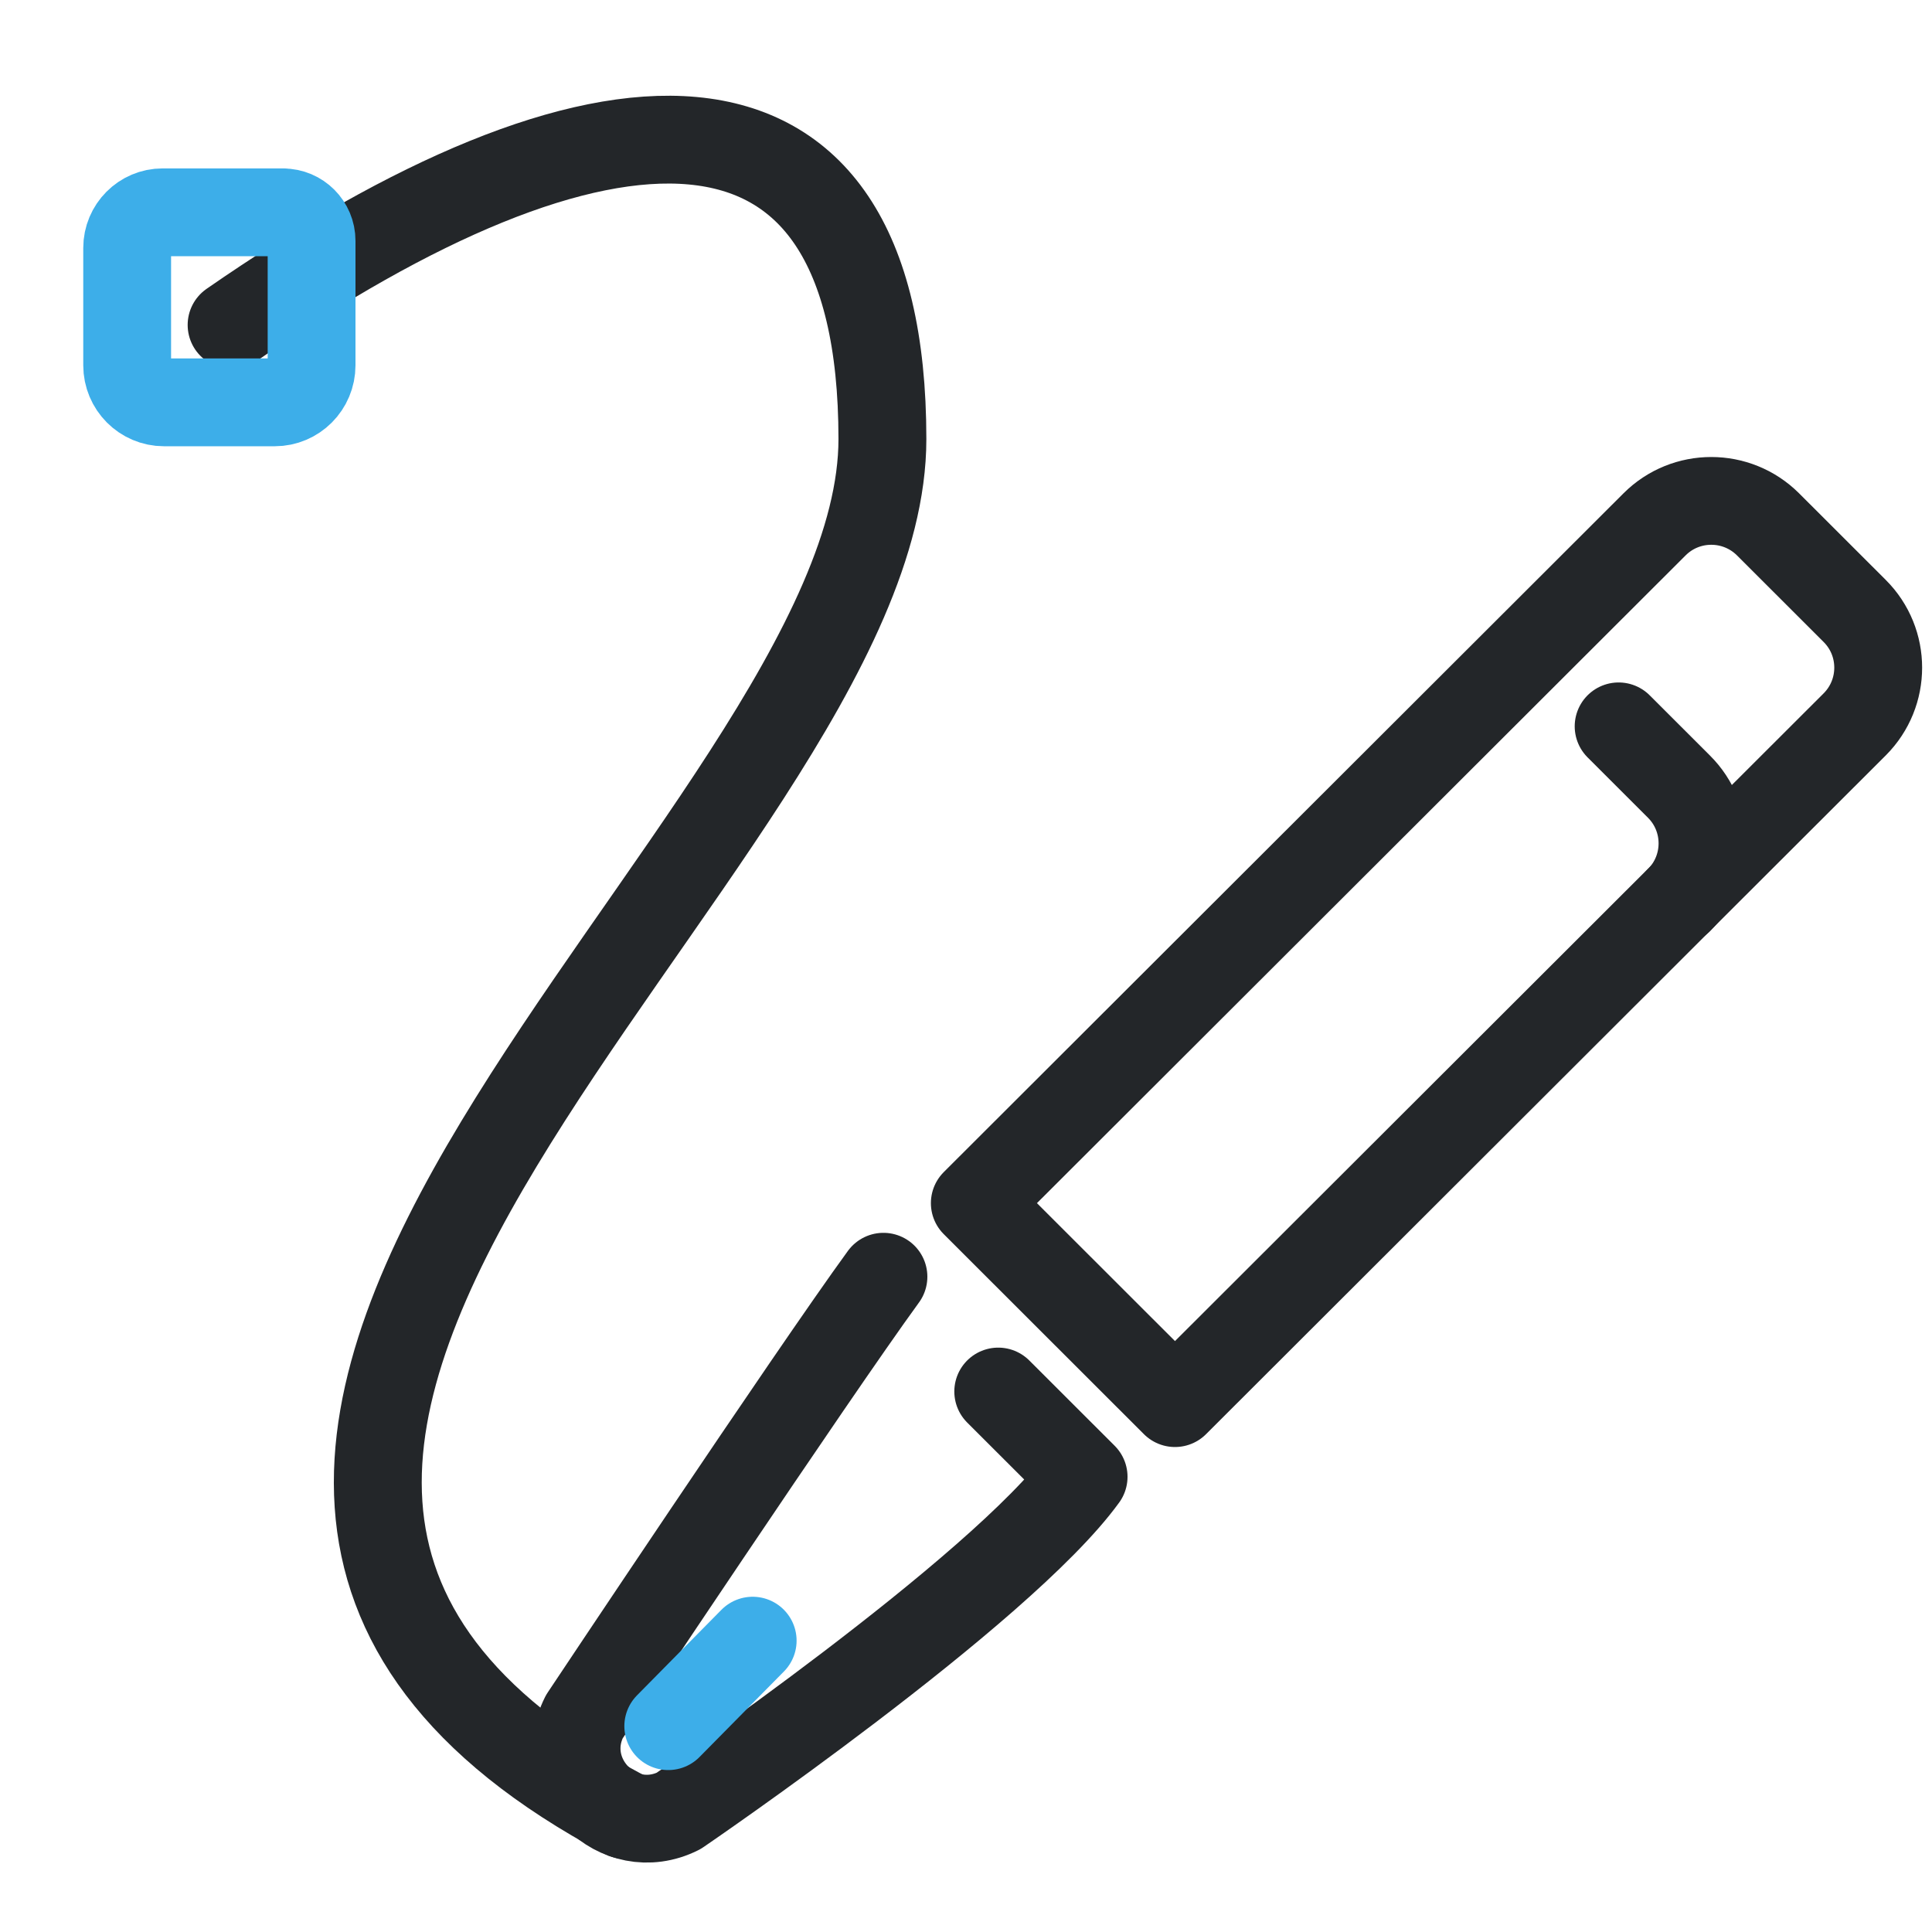
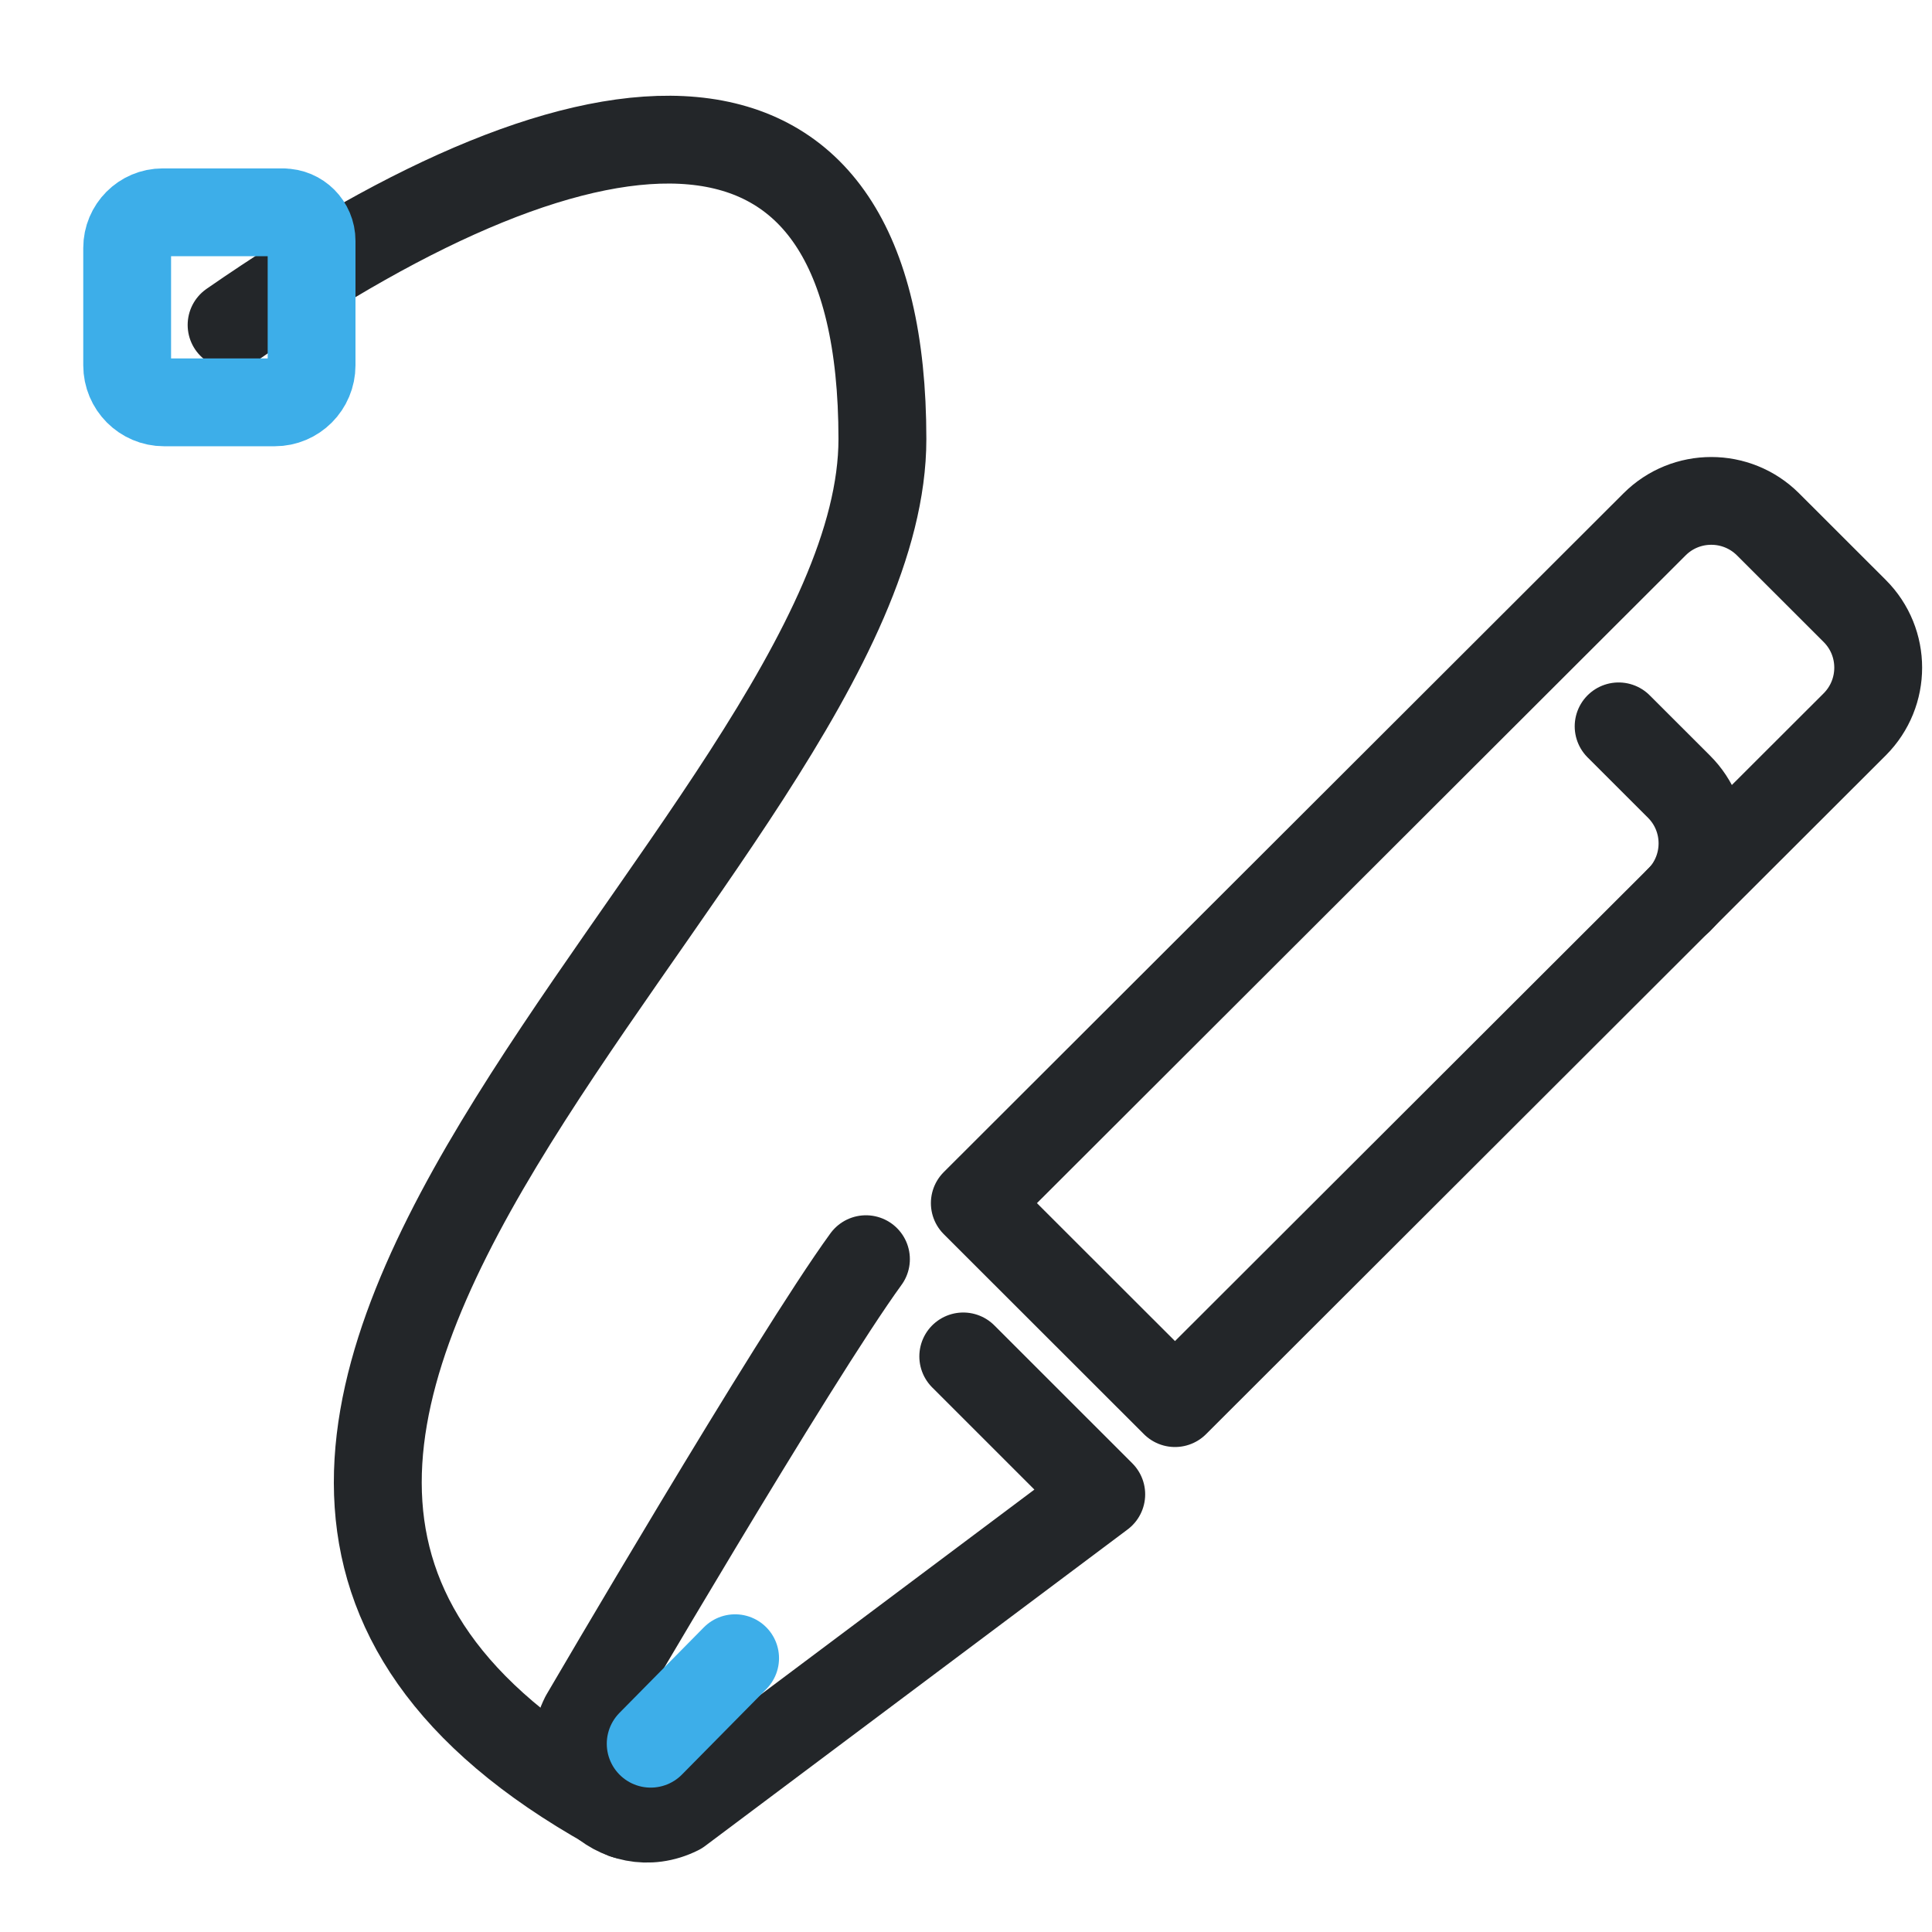
<svg xmlns="http://www.w3.org/2000/svg" width="22" height="22" viewBox="0 0 22 22" version="1.1" xml:space="preserve">
  <defs>
    <style id="current-color-scheme" type="text/css">
     .ColorScheme-Text { color:#232629; }
     .ColorScheme-Highlight { color:#3daee9; }
   </style>
    <style type="text/css">.ColorScheme-Text { color:#232629; }
     .ColorScheme-Highlight { color:#3daee9; }</style>
    <style type="text/css">.ColorScheme-Text { color:#232629; }</style>
    <style type="text/css">
     .ColorScheme-Text { color:#232629; }
     .ColorScheme-Highlight { color:#3daee9; }
   </style>
    <style type="text/css">
     .ColorScheme-Text { color:#232629; }
     .ColorScheme-Highlight { color:#3daee9; }
   </style>
    <style type="text/css">.ColorScheme-Text { color:#232629; }</style>
    <style type="text/css">.ColorScheme-Text { color:#232629; }</style>
    <style type="text/css">
     .ColorScheme-Text { color:#232629; }
     .ColorScheme-Highlight { color:#3daee9; }
   </style>
    <style type="text/css">.ColorScheme-Text { color:#232629; }
     .ColorScheme-Highlight { color:#3daee9; }</style>
    <style type="text/css">.ColorScheme-Text { color:#232629; }</style>
  </defs>
  <g transform="matrix(-1 0 0 1 19.551 -3.1924)">
    <g transform="matrix(.9632 0 0 .96242 .40502 2.1496)" style="stroke-width:1.039">
      <defs>
        <style type="text/css">.ColorScheme-Text { color:#232629; }</style>
        <style type="text/css">.ColorScheme-Text { color:#232629; }</style>
      </defs>
      <g class="ColorScheme-Text" transform="matrix(1.3529,0,0,1.3529,-1.8824,-1.8824)" style="stroke-width:.768">
        <g style="stroke-width:.768">
          <path class="ColorScheme-Text" d="m10.623 18.065c5.937-3.168-2.25-8.47-2.25-12.033 0-3.43 2.521-3.194 5.687-.998" style="fill:none;paint-order:fill markers stroke;stroke-linecap:round;stroke-linejoin:round;stroke-width:.768;stroke:currentColor" />
        </g>
      </g>
    </g>
    <path class="ColorScheme-Highlight" d="m16.326 5.61h1.373c.223 0 .404.182.404.406v1.336c0 .233-.188.422-.42.422h-1.26c-.232 0-.42-.189-.42-.422v-1.417c0-.179.145-.324.323-.324z" style="color:#3daee9;fill:none;paint-order:fill markers stroke;stroke-linecap:round;stroke-linejoin:round;stroke:currentColor" />
  </g>
  <g transform="translate(.070752 -1.5334)">
    <g class="ColorScheme-Text" transform="matrix(.91355 0 0 .91279 9.2619 1.3912)" fill="none" stroke="currentColor" stroke-linecap="round" stroke-linejoin="round" style="paint-order:stroke fill markers;stroke-width:1.095">
-       <path d="m.796 16.083c-.899 1.236-3.729 5.49-3.729 5.49-.376.752.422 1.551 1.175 1.175 0 0 4.013-2.74 5.049-4.169l-1.064-1.064" style="stroke-width:1.095;stroke:#232629" />
+       <path d="m.578 15.864c-.899 1.236-3.51 5.709-3.51 5.709-.376.752.422 1.551 1.175 1.175l5.268-3.95-1.72-1.721" style="stroke-width:1.095;stroke:#232629" />
      <path d="m4.43 17.66-2.495-2.495 8.473-8.468c.39-.39 1.023-.39 1.414 0l1.081 1.081c.39.39.39 1.023 0 1.414z" style="stroke-width:1.095" />
-       <path d="m-.834 20.623-1.052 1.067" style="stroke-width:1.095;stroke:#3daee9" />
+       <path d="m-1.053 20.842-1.052 1.067" style="stroke-width:1.095;stroke:#3daee9" />
      <path d="m9.96 9.217.753.753c.39.39.39 1.023 0 1.414" style="stroke-width:1.095" />
    </g>
  </g>
</svg>
